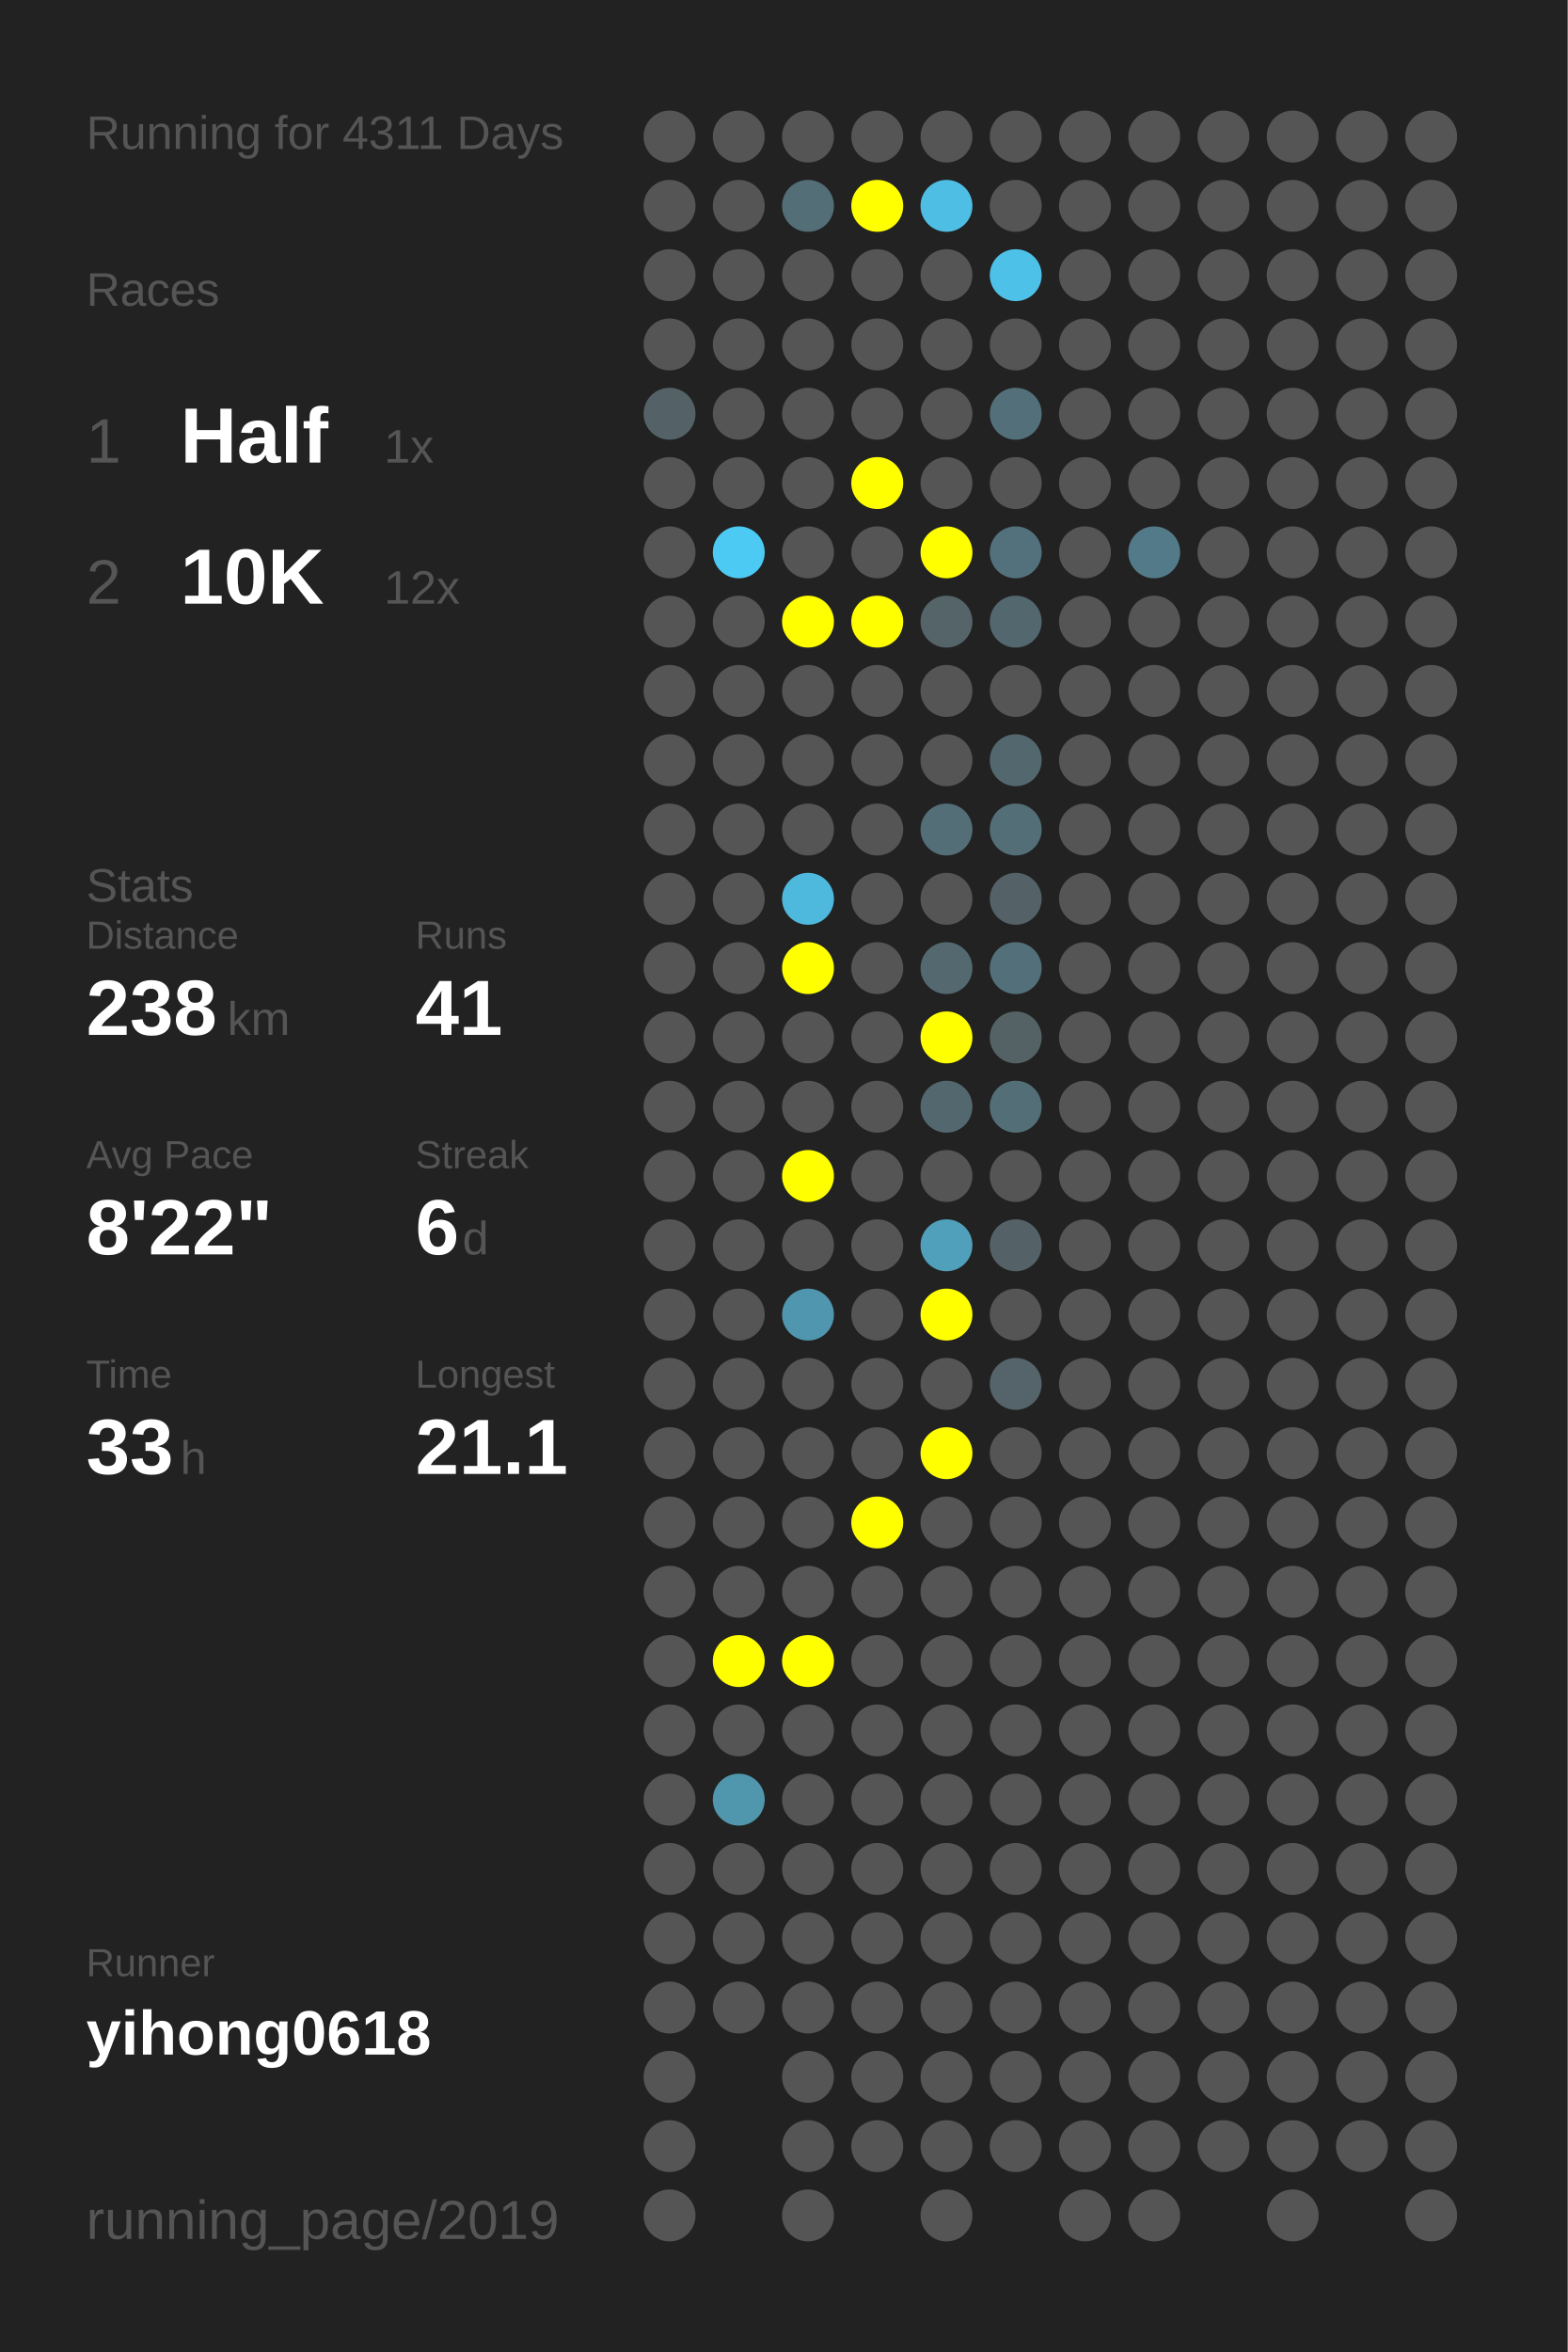
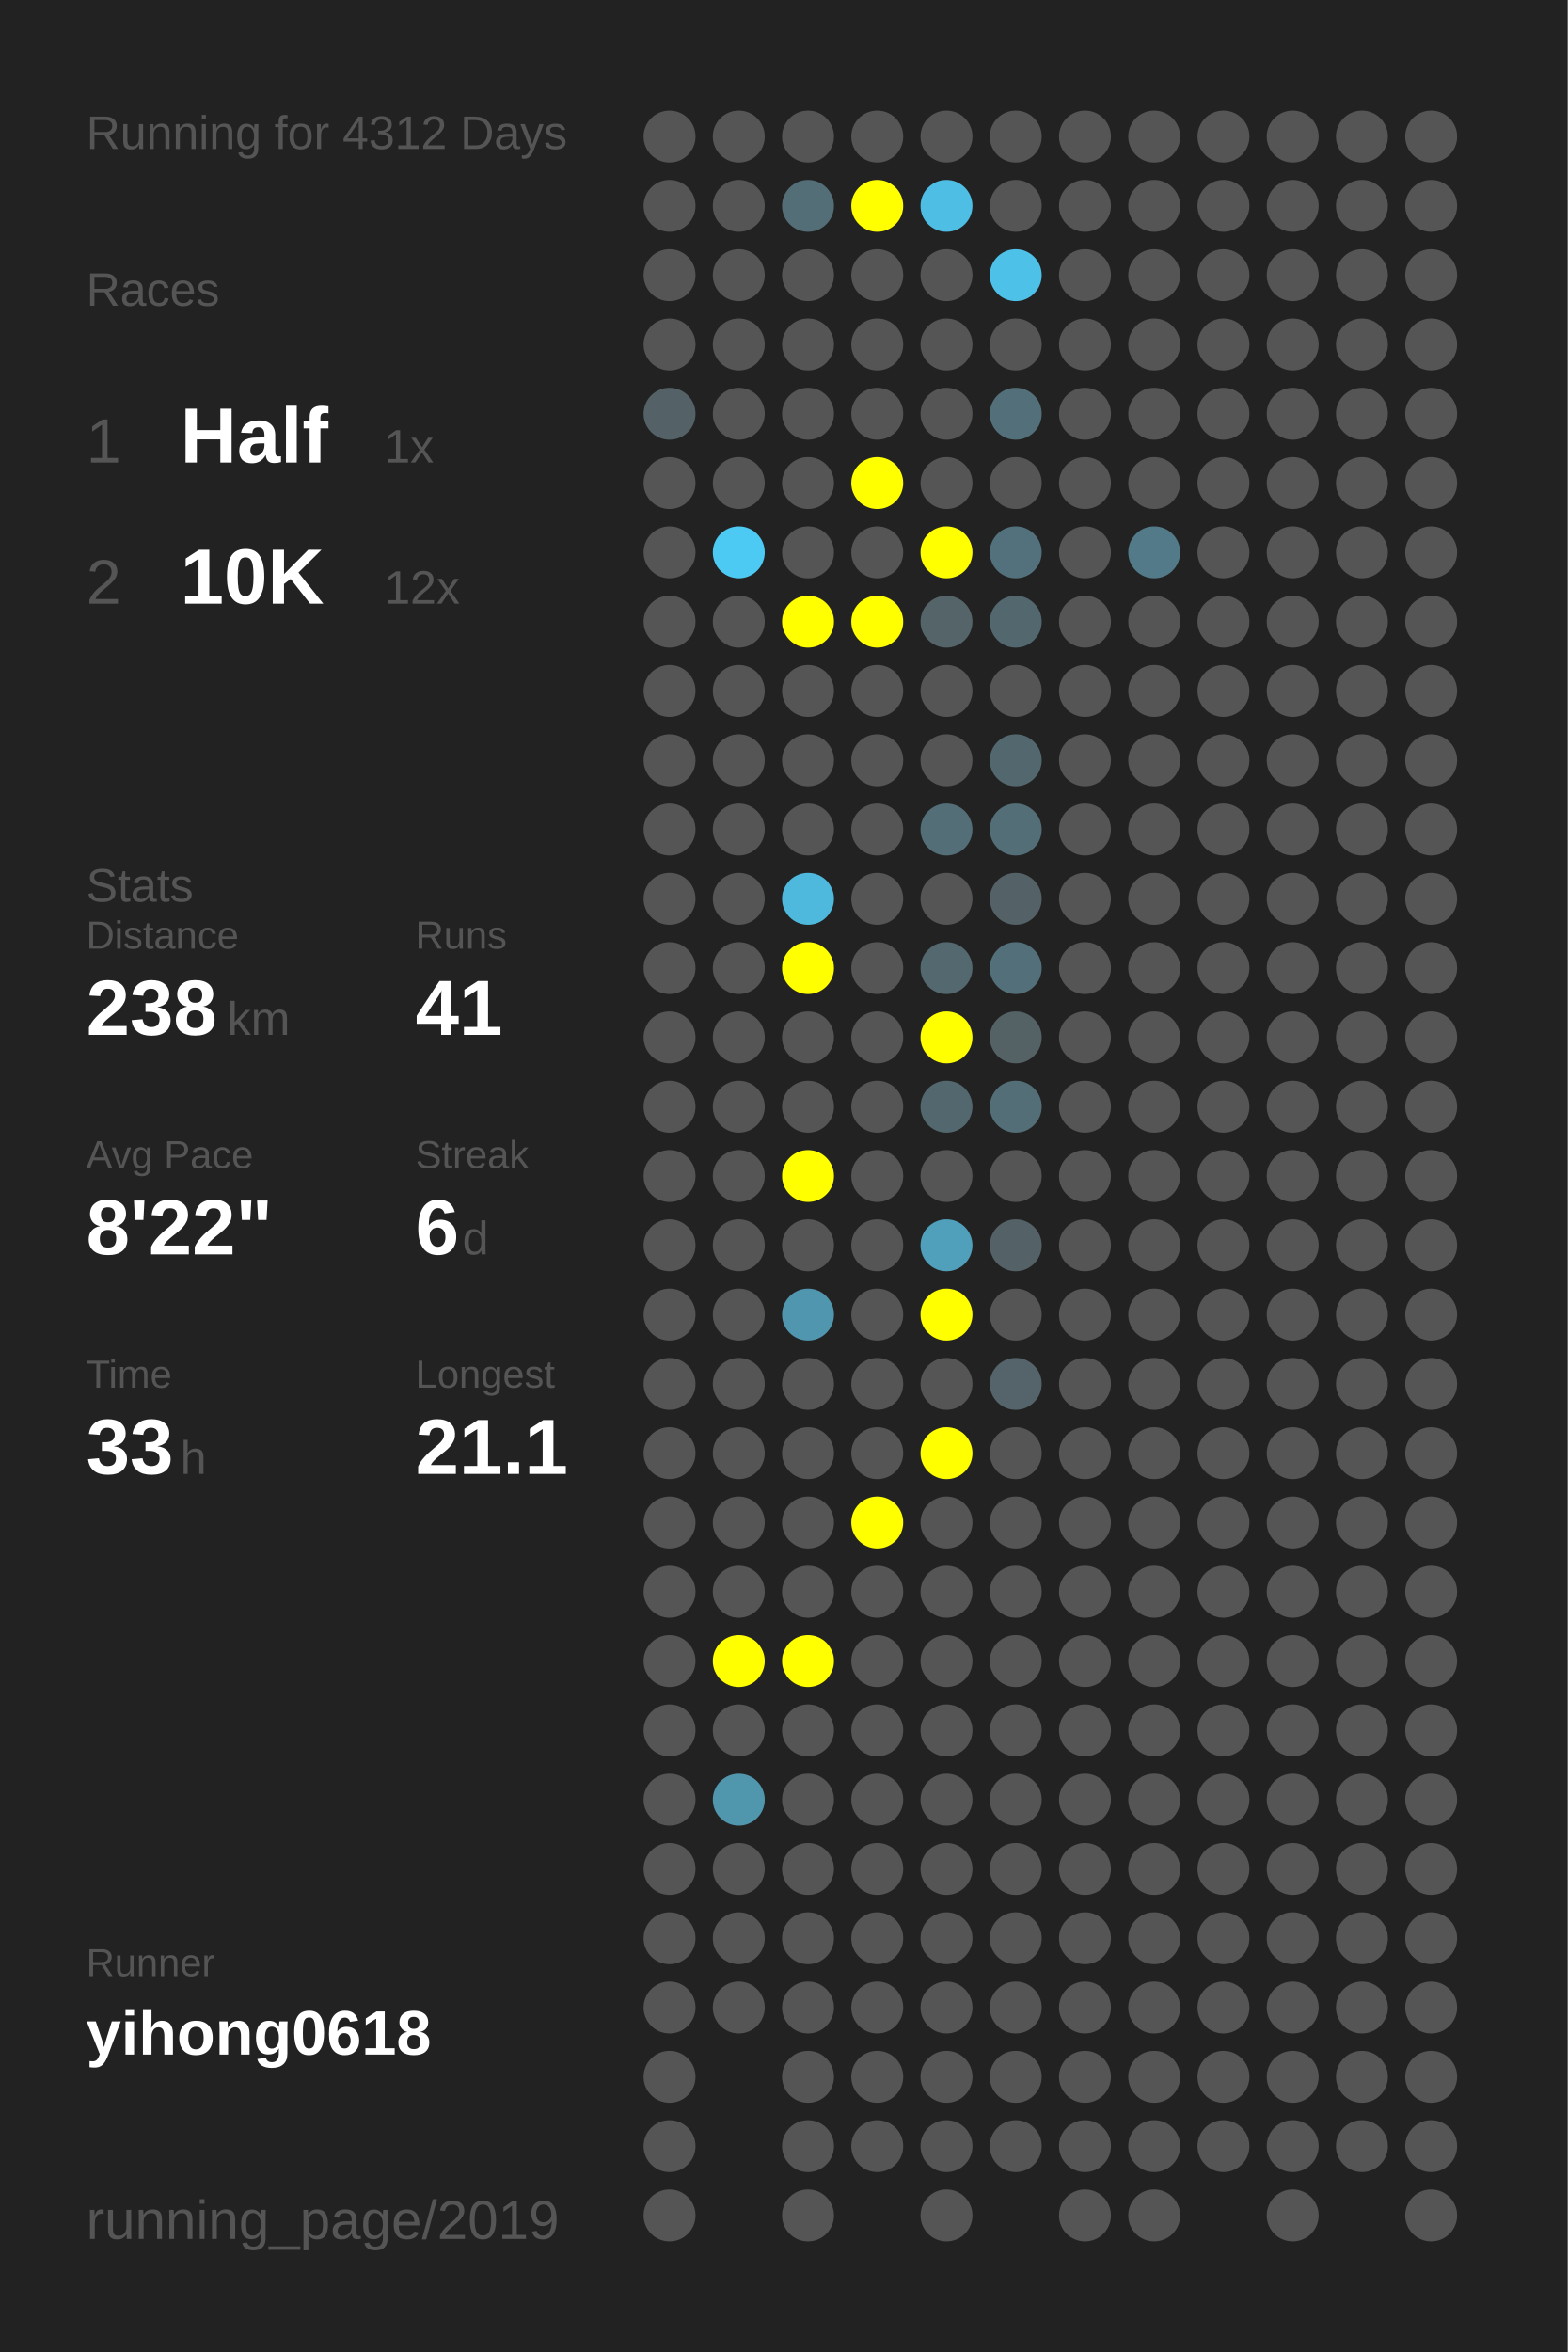
<svg xmlns="http://www.w3.org/2000/svg" baseProfile="full" height="300mm" version="1.1" viewBox="0,0,200,300" width="200mm">
  <defs />
  <rect fill="#222222" height="300" width="200" x="0" y="0" />
-   <text fill="#555555" style="font-size:6px; font-family:Arial;" x="11" y="19">Running for 4311 Days</text>
+   <text fill="#555555" style="font-size:6px; font-family:Arial;" x="11" y="19">Running for 4312 Days</text>
  <text fill="#555555" style="font-size:6px; font-family:Arial;" x="11" y="39">Races</text>
  <text fill="#555555" style="font-size:8px; font-family:Arial;" x="11" y="59">1</text>
  <text fill="#FFFFFF" style="font-size:10px; font-family:Arial; font-weight:bold;" x="23" y="59">Half</text>
  <text fill="#555555" style="font-size:6px; font-family:Arial;" x="49" y="59">1x</text>
  <text fill="#555555" style="font-size:8px; font-family:Arial;" x="11" y="77">2</text>
  <text fill="#FFFFFF" style="font-size:10px; font-family:Arial; font-weight:bold;" x="23" y="77">10K</text>
  <text fill="#555555" style="font-size:6px; font-family:Arial;" x="49" y="77">12x</text>
  <text fill="#555555" style="font-size:6px; font-family:Arial;" x="11" y="115">Stats</text>
  <text fill="#555555" style="font-size:5px; font-family:Arial;" x="11" y="121">Distance</text>
  <text fill="#FFFFFF" style="font-size:10px; font-family:Arial; font-weight:bold;" x="11" y="132">238</text>
  <text fill="#555555" style="font-size:6px; font-family:Arial;" x="29" y="132">km</text>
  <text fill="#555555" style="font-size:5px; font-family:Arial;" x="53" y="121">Runs</text>
  <text fill="#FFFFFF" style="font-size:10px; font-family:Arial; font-weight:bold;" x="53" y="132">41</text>
  <text fill="#555555" style="font-size:5px; font-family:Arial;" x="11" y="149">Avg Pace</text>
  <text fill="#FFFFFF" style="font-size:10px; font-family:Arial; font-weight:bold;" x="11" y="160">8'22"</text>
  <text fill="#555555" style="font-size:5px; font-family:Arial;" x="53" y="149">Streak</text>
  <text fill="#FFFFFF" style="font-size:10px; font-family:Arial; font-weight:bold;" x="53" y="160">6</text>
  <text fill="#555555" style="font-size:6px; font-family:Arial;" x="59" y="160">d</text>
  <text fill="#555555" style="font-size:5px; font-family:Arial;" x="11" y="177">Time</text>
  <text fill="#FFFFFF" style="font-size:10px; font-family:Arial; font-weight:bold;" x="11" y="188">33</text>
  <text fill="#555555" style="font-size:6px; font-family:Arial;" x="23" y="188">h</text>
  <text fill="#555555" style="font-size:5px; font-family:Arial;" x="53" y="177">Longest</text>
  <text fill="#FFFFFF" style="font-size:10px; font-family:Arial; font-weight:bold;" x="53" y="188">21.1</text>
  <text fill="#555555" style="font-size:5px; font-family:Arial;" x="11" y="252.065">Runner</text>
  <text fill="#FFFFFF" style="font-size:8px; font-family:Arial; font-weight:bold;" x="11" y="262.065">yihong0618</text>
  <text fill="#555555" style="font-size:7px; font-family:Arial;" x="11" y="285.581">running_page/2019</text>
  <circle cx="85.417" cy="17.419" fill="#555555" r="3.312" />
  <circle cx="85.417" cy="26.258" fill="#555555" r="3.312" />
  <circle cx="85.417" cy="35.097" fill="#555555" r="3.312" />
  <circle cx="85.417" cy="43.935" fill="#555555" r="3.312" />
  <circle cx="85.417" cy="52.774" fill="#546267" r="3.312" />
  <circle cx="85.417" cy="61.613" fill="#555555" r="3.312" />
  <circle cx="85.417" cy="70.452" fill="#555555" r="3.312" />
  <circle cx="85.417" cy="79.29" fill="#555555" r="3.312" />
  <circle cx="85.417" cy="88.129" fill="#555555" r="3.312" />
  <circle cx="85.417" cy="96.968" fill="#555555" r="3.312" />
  <circle cx="85.417" cy="105.806" fill="#555555" r="3.312" />
  <circle cx="85.417" cy="114.645" fill="#555555" r="3.312" />
  <circle cx="85.417" cy="123.484" fill="#555555" r="3.312" />
  <circle cx="85.417" cy="132.323" fill="#555555" r="3.312" />
  <circle cx="85.417" cy="141.161" fill="#555555" r="3.312" />
  <circle cx="85.417" cy="150" fill="#555555" r="3.312" />
  <circle cx="85.417" cy="158.839" fill="#555555" r="3.312" />
  <circle cx="85.417" cy="167.677" fill="#555555" r="3.312" />
  <circle cx="85.417" cy="176.516" fill="#555555" r="3.312" />
  <circle cx="85.417" cy="185.355" fill="#555555" r="3.312" />
  <circle cx="85.417" cy="194.194" fill="#555555" r="3.312" />
  <circle cx="85.417" cy="203.032" fill="#555555" r="3.312" />
  <circle cx="85.417" cy="211.871" fill="#555555" r="3.312" />
  <circle cx="85.417" cy="220.71" fill="#555555" r="3.312" />
  <circle cx="85.417" cy="229.548" fill="#555555" r="3.312" />
  <circle cx="85.417" cy="238.387" fill="#555555" r="3.312" />
  <circle cx="85.417" cy="247.226" fill="#555555" r="3.312" />
  <circle cx="85.417" cy="256.065" fill="#555555" r="3.312" />
  <circle cx="85.417" cy="264.903" fill="#555555" r="3.312" />
  <circle cx="85.417" cy="273.742" fill="#555555" r="3.312" />
  <circle cx="85.417" cy="282.581" fill="#555555" r="3.312" />
  <circle cx="94.25" cy="17.419" fill="#555555" r="3.312" />
  <circle cx="94.25" cy="26.258" fill="#555555" r="3.312" />
  <circle cx="94.25" cy="35.097" fill="#555555" r="3.312" />
  <circle cx="94.25" cy="43.935" fill="#555555" r="3.312" />
  <circle cx="94.25" cy="52.774" fill="#555555" r="3.312" />
  <circle cx="94.25" cy="61.613" fill="#555555" r="3.312" />
  <circle cx="94.25" cy="70.452" fill="#4dcaf4" r="3.312" />
  <circle cx="94.25" cy="79.29" fill="#555555" r="3.312" />
  <circle cx="94.25" cy="88.129" fill="#555555" r="3.312" />
  <circle cx="94.25" cy="96.968" fill="#555555" r="3.312" />
  <circle cx="94.25" cy="105.806" fill="#555555" r="3.312" />
  <circle cx="94.25" cy="114.645" fill="#555555" r="3.312" />
  <circle cx="94.25" cy="123.484" fill="#555555" r="3.312" />
  <circle cx="94.25" cy="132.323" fill="#555555" r="3.312" />
  <circle cx="94.25" cy="141.161" fill="#555555" r="3.312" />
  <circle cx="94.25" cy="150" fill="#555555" r="3.312" />
  <circle cx="94.25" cy="158.839" fill="#555555" r="3.312" />
  <circle cx="94.25" cy="167.677" fill="#555555" r="3.312" />
  <circle cx="94.25" cy="176.516" fill="#555555" r="3.312" />
  <circle cx="94.25" cy="185.355" fill="#555555" r="3.312" />
  <circle cx="94.25" cy="194.194" fill="#555555" r="3.312" />
  <circle cx="94.25" cy="203.032" fill="#555555" r="3.312" />
  <circle cx="94.25" cy="211.871" fill="#FFFF00" r="3.312" />
  <circle cx="94.25" cy="220.71" fill="#555555" r="3.312" />
  <circle cx="94.25" cy="229.548" fill="#5096ad" r="3.312" />
  <circle cx="94.25" cy="238.387" fill="#555555" r="3.312" />
  <circle cx="94.25" cy="247.226" fill="#555555" r="3.312" />
  <circle cx="94.25" cy="256.065" fill="#555555" r="3.312" />
  <circle cx="103.083" cy="17.419" fill="#555555" r="3.312" />
  <circle cx="103.083" cy="26.258" fill="#536e77" r="3.312" />
  <circle cx="103.083" cy="35.097" fill="#555555" r="3.312" />
  <circle cx="103.083" cy="43.935" fill="#555555" r="3.312" />
  <circle cx="103.083" cy="52.774" fill="#555555" r="3.312" />
  <circle cx="103.083" cy="61.613" fill="#555555" r="3.312" />
  <circle cx="103.083" cy="70.452" fill="#555555" r="3.312" />
  <circle cx="103.083" cy="79.29" fill="#FFFF00" r="3.312" />
  <circle cx="103.083" cy="88.129" fill="#555555" r="3.312" />
  <circle cx="103.083" cy="96.968" fill="#555555" r="3.312" />
  <circle cx="103.083" cy="105.806" fill="#555555" r="3.312" />
  <circle cx="103.083" cy="114.645" fill="#4eb9dd" r="3.312" />
  <circle cx="103.083" cy="123.484" fill="#FFFF00" r="3.312" />
  <circle cx="103.083" cy="132.323" fill="#555555" r="3.312" />
  <circle cx="103.083" cy="141.161" fill="#555555" r="3.312" />
  <circle cx="103.083" cy="150" fill="#FFFF00" r="3.312" />
  <circle cx="103.083" cy="158.839" fill="#555555" r="3.312" />
  <circle cx="103.083" cy="167.677" fill="#5096ae" r="3.312" />
  <circle cx="103.083" cy="176.516" fill="#555555" r="3.312" />
  <circle cx="103.083" cy="185.355" fill="#555555" r="3.312" />
  <circle cx="103.083" cy="194.194" fill="#555555" r="3.312" />
  <circle cx="103.083" cy="203.032" fill="#555555" r="3.312" />
  <circle cx="103.083" cy="211.871" fill="#FFFF00" r="3.312" />
  <circle cx="103.083" cy="220.71" fill="#555555" r="3.312" />
  <circle cx="103.083" cy="229.548" fill="#555555" r="3.312" />
  <circle cx="103.083" cy="238.387" fill="#555555" r="3.312" />
  <circle cx="103.083" cy="247.226" fill="#555555" r="3.312" />
  <circle cx="103.083" cy="256.065" fill="#555555" r="3.312" />
  <circle cx="103.083" cy="264.903" fill="#555555" r="3.312" />
  <circle cx="103.083" cy="273.742" fill="#555555" r="3.312" />
  <circle cx="103.083" cy="282.581" fill="#555555" r="3.312" />
  <circle cx="111.917" cy="17.419" fill="#555555" r="3.312" />
  <circle cx="111.917" cy="26.258" fill="#FFFF00" r="3.312" />
  <circle cx="111.917" cy="35.097" fill="#555555" r="3.312" />
  <circle cx="111.917" cy="43.935" fill="#555555" r="3.312" />
  <circle cx="111.917" cy="52.774" fill="#555555" r="3.312" />
  <circle cx="111.917" cy="61.613" fill="#FFFF00" r="3.312" />
  <circle cx="111.917" cy="70.452" fill="#555555" r="3.312" />
  <circle cx="111.917" cy="79.29" fill="#FFFF00" r="3.312" />
  <circle cx="111.917" cy="88.129" fill="#555555" r="3.312" />
  <circle cx="111.917" cy="96.968" fill="#555555" r="3.312" />
  <circle cx="111.917" cy="105.806" fill="#555555" r="3.312" />
  <circle cx="111.917" cy="114.645" fill="#555555" r="3.312" />
  <circle cx="111.917" cy="123.484" fill="#555555" r="3.312" />
  <circle cx="111.917" cy="132.323" fill="#555555" r="3.312" />
  <circle cx="111.917" cy="141.161" fill="#555555" r="3.312" />
  <circle cx="111.917" cy="150" fill="#555555" r="3.312" />
  <circle cx="111.917" cy="158.839" fill="#555555" r="3.312" />
  <circle cx="111.917" cy="167.677" fill="#555555" r="3.312" />
  <circle cx="111.917" cy="176.516" fill="#555555" r="3.312" />
  <circle cx="111.917" cy="185.355" fill="#555555" r="3.312" />
  <circle cx="111.917" cy="194.194" fill="#FFFF00" r="3.312" />
  <circle cx="111.917" cy="203.032" fill="#555555" r="3.312" />
  <circle cx="111.917" cy="211.871" fill="#555555" r="3.312" />
  <circle cx="111.917" cy="220.71" fill="#555555" r="3.312" />
  <circle cx="111.917" cy="229.548" fill="#555555" r="3.312" />
  <circle cx="111.917" cy="238.387" fill="#555555" r="3.312" />
  <circle cx="111.917" cy="247.226" fill="#555555" r="3.312" />
  <circle cx="111.917" cy="256.065" fill="#555555" r="3.312" />
  <circle cx="111.917" cy="264.903" fill="#555555" r="3.312" />
  <circle cx="111.917" cy="273.742" fill="#555555" r="3.312" />
  <circle cx="120.75" cy="17.419" fill="#555555" r="3.312" />
  <circle cx="120.75" cy="26.258" fill="#4ebee4" r="3.312" />
  <circle cx="120.75" cy="35.097" fill="#555555" r="3.312" />
  <circle cx="120.75" cy="43.935" fill="#555555" r="3.312" />
  <circle cx="120.75" cy="52.774" fill="#555555" r="3.312" />
  <circle cx="120.75" cy="61.613" fill="#555555" r="3.312" />
  <circle cx="120.75" cy="70.452" fill="#FFFF00" r="3.312" />
  <circle cx="120.75" cy="79.29" fill="#546469" r="3.312" />
  <circle cx="120.75" cy="88.129" fill="#555555" r="3.312" />
  <circle cx="120.75" cy="96.968" fill="#555555" r="3.312" />
  <circle cx="120.75" cy="105.806" fill="#536e77" r="3.312" />
  <circle cx="120.75" cy="114.645" fill="#555555" r="3.312" />
  <circle cx="120.75" cy="123.484" fill="#53686f" r="3.312" />
  <circle cx="120.75" cy="132.323" fill="#FFFF00" r="3.312" />
  <circle cx="120.75" cy="141.161" fill="#53686e" r="3.312" />
  <circle cx="120.75" cy="150" fill="#555555" r="3.312" />
  <circle cx="120.75" cy="158.839" fill="#50a0bb" r="3.312" />
  <circle cx="120.75" cy="167.677" fill="#FFFF00" r="3.312" />
  <circle cx="120.75" cy="176.516" fill="#555555" r="3.312" />
  <circle cx="120.75" cy="185.355" fill="#FFFF00" r="3.312" />
  <circle cx="120.75" cy="194.194" fill="#555555" r="3.312" />
  <circle cx="120.75" cy="203.032" fill="#555555" r="3.312" />
  <circle cx="120.75" cy="211.871" fill="#555555" r="3.312" />
  <circle cx="120.75" cy="220.71" fill="#555555" r="3.312" />
  <circle cx="120.75" cy="229.548" fill="#555555" r="3.312" />
  <circle cx="120.75" cy="238.387" fill="#555555" r="3.312" />
  <circle cx="120.75" cy="247.226" fill="#555555" r="3.312" />
  <circle cx="120.75" cy="256.065" fill="#555555" r="3.312" />
  <circle cx="120.75" cy="264.903" fill="#555555" r="3.312" />
  <circle cx="120.75" cy="273.742" fill="#555555" r="3.312" />
  <circle cx="120.75" cy="282.581" fill="#555555" r="3.312" />
  <circle cx="129.583" cy="17.419" fill="#555555" r="3.312" />
  <circle cx="129.583" cy="26.258" fill="#555555" r="3.312" />
  <circle cx="129.583" cy="35.097" fill="#4ec1e9" r="3.312" />
  <circle cx="129.583" cy="43.935" fill="#555555" r="3.312" />
  <circle cx="129.583" cy="52.774" fill="#53707a" r="3.312" />
  <circle cx="129.583" cy="61.613" fill="#555555" r="3.312" />
  <circle cx="129.583" cy="70.452" fill="#53717c" r="3.312" />
  <circle cx="129.583" cy="79.29" fill="#53676e" r="3.312" />
  <circle cx="129.583" cy="88.129" fill="#555555" r="3.312" />
  <circle cx="129.583" cy="96.968" fill="#53686e" r="3.312" />
  <circle cx="129.583" cy="105.806" fill="#536e77" r="3.312" />
  <circle cx="129.583" cy="114.645" fill="#546166" r="3.312" />
  <circle cx="129.583" cy="123.484" fill="#536f79" r="3.312" />
  <circle cx="129.583" cy="132.323" fill="#546266" r="3.312" />
  <circle cx="129.583" cy="141.161" fill="#536e77" r="3.312" />
  <circle cx="129.583" cy="150" fill="#555555" r="3.312" />
  <circle cx="129.583" cy="158.839" fill="#546166" r="3.312" />
  <circle cx="129.583" cy="167.677" fill="#555555" r="3.312" />
  <circle cx="129.583" cy="176.516" fill="#54646a" r="3.312" />
  <circle cx="129.583" cy="185.355" fill="#555555" r="3.312" />
  <circle cx="129.583" cy="194.194" fill="#555555" r="3.312" />
  <circle cx="129.583" cy="203.032" fill="#555555" r="3.312" />
  <circle cx="129.583" cy="211.871" fill="#555555" r="3.312" />
  <circle cx="129.583" cy="220.71" fill="#555555" r="3.312" />
  <circle cx="129.583" cy="229.548" fill="#555555" r="3.312" />
  <circle cx="129.583" cy="238.387" fill="#555555" r="3.312" />
  <circle cx="129.583" cy="247.226" fill="#555555" r="3.312" />
  <circle cx="129.583" cy="256.065" fill="#555555" r="3.312" />
  <circle cx="129.583" cy="264.903" fill="#555555" r="3.312" />
  <circle cx="129.583" cy="273.742" fill="#555555" r="3.312" />
  <circle cx="138.417" cy="17.419" fill="#555555" r="3.312" />
  <circle cx="138.417" cy="26.258" fill="#555555" r="3.312" />
  <circle cx="138.417" cy="35.097" fill="#555555" r="3.312" />
  <circle cx="138.417" cy="43.935" fill="#555555" r="3.312" />
  <circle cx="138.417" cy="52.774" fill="#555555" r="3.312" />
  <circle cx="138.417" cy="61.613" fill="#555555" r="3.312" />
  <circle cx="138.417" cy="70.452" fill="#555555" r="3.312" />
  <circle cx="138.417" cy="79.29" fill="#555555" r="3.312" />
  <circle cx="138.417" cy="88.129" fill="#555555" r="3.312" />
  <circle cx="138.417" cy="96.968" fill="#555555" r="3.312" />
  <circle cx="138.417" cy="105.806" fill="#555555" r="3.312" />
  <circle cx="138.417" cy="114.645" fill="#555555" r="3.312" />
  <circle cx="138.417" cy="123.484" fill="#555555" r="3.312" />
  <circle cx="138.417" cy="132.323" fill="#555555" r="3.312" />
  <circle cx="138.417" cy="141.161" fill="#555555" r="3.312" />
  <circle cx="138.417" cy="150" fill="#555555" r="3.312" />
  <circle cx="138.417" cy="158.839" fill="#555555" r="3.312" />
  <circle cx="138.417" cy="167.677" fill="#555555" r="3.312" />
  <circle cx="138.417" cy="176.516" fill="#555555" r="3.312" />
  <circle cx="138.417" cy="185.355" fill="#555555" r="3.312" />
  <circle cx="138.417" cy="194.194" fill="#555555" r="3.312" />
  <circle cx="138.417" cy="203.032" fill="#555555" r="3.312" />
  <circle cx="138.417" cy="211.871" fill="#555555" r="3.312" />
  <circle cx="138.417" cy="220.71" fill="#555555" r="3.312" />
  <circle cx="138.417" cy="229.548" fill="#555555" r="3.312" />
  <circle cx="138.417" cy="238.387" fill="#555555" r="3.312" />
  <circle cx="138.417" cy="247.226" fill="#555555" r="3.312" />
  <circle cx="138.417" cy="256.065" fill="#555555" r="3.312" />
  <circle cx="138.417" cy="264.903" fill="#555555" r="3.312" />
  <circle cx="138.417" cy="273.742" fill="#555555" r="3.312" />
  <circle cx="138.417" cy="282.581" fill="#555555" r="3.312" />
  <circle cx="147.25" cy="17.419" fill="#555555" r="3.312" />
  <circle cx="147.25" cy="26.258" fill="#555555" r="3.312" />
  <circle cx="147.25" cy="35.097" fill="#555555" r="3.312" />
  <circle cx="147.25" cy="43.935" fill="#555555" r="3.312" />
  <circle cx="147.25" cy="52.774" fill="#555555" r="3.312" />
  <circle cx="147.25" cy="61.613" fill="#555555" r="3.312" />
  <circle cx="147.25" cy="70.452" fill="#527a88" r="3.312" />
  <circle cx="147.25" cy="79.29" fill="#555555" r="3.312" />
  <circle cx="147.25" cy="88.129" fill="#555555" r="3.312" />
  <circle cx="147.25" cy="96.968" fill="#555555" r="3.312" />
  <circle cx="147.25" cy="105.806" fill="#555555" r="3.312" />
  <circle cx="147.25" cy="114.645" fill="#555555" r="3.312" />
  <circle cx="147.25" cy="123.484" fill="#555555" r="3.312" />
  <circle cx="147.25" cy="132.323" fill="#555555" r="3.312" />
  <circle cx="147.25" cy="141.161" fill="#555555" r="3.312" />
  <circle cx="147.25" cy="150" fill="#555555" r="3.312" />
  <circle cx="147.25" cy="158.839" fill="#555555" r="3.312" />
  <circle cx="147.25" cy="167.677" fill="#555555" r="3.312" />
  <circle cx="147.25" cy="176.516" fill="#555555" r="3.312" />
  <circle cx="147.25" cy="185.355" fill="#555555" r="3.312" />
  <circle cx="147.25" cy="194.194" fill="#555555" r="3.312" />
  <circle cx="147.25" cy="203.032" fill="#555555" r="3.312" />
  <circle cx="147.25" cy="211.871" fill="#555555" r="3.312" />
  <circle cx="147.25" cy="220.71" fill="#555555" r="3.312" />
  <circle cx="147.25" cy="229.548" fill="#555555" r="3.312" />
  <circle cx="147.25" cy="238.387" fill="#555555" r="3.312" />
  <circle cx="147.25" cy="247.226" fill="#555555" r="3.312" />
  <circle cx="147.25" cy="256.065" fill="#555555" r="3.312" />
  <circle cx="147.25" cy="264.903" fill="#555555" r="3.312" />
  <circle cx="147.25" cy="273.742" fill="#555555" r="3.312" />
  <circle cx="147.25" cy="282.581" fill="#555555" r="3.312" />
  <circle cx="156.083" cy="17.419" fill="#555555" r="3.312" />
  <circle cx="156.083" cy="26.258" fill="#555555" r="3.312" />
  <circle cx="156.083" cy="35.097" fill="#555555" r="3.312" />
  <circle cx="156.083" cy="43.935" fill="#555555" r="3.312" />
  <circle cx="156.083" cy="52.774" fill="#555555" r="3.312" />
  <circle cx="156.083" cy="61.613" fill="#555555" r="3.312" />
  <circle cx="156.083" cy="70.452" fill="#555555" r="3.312" />
  <circle cx="156.083" cy="79.29" fill="#555555" r="3.312" />
  <circle cx="156.083" cy="88.129" fill="#555555" r="3.312" />
  <circle cx="156.083" cy="96.968" fill="#555555" r="3.312" />
  <circle cx="156.083" cy="105.806" fill="#555555" r="3.312" />
  <circle cx="156.083" cy="114.645" fill="#555555" r="3.312" />
  <circle cx="156.083" cy="123.484" fill="#555555" r="3.312" />
  <circle cx="156.083" cy="132.323" fill="#555555" r="3.312" />
  <circle cx="156.083" cy="141.161" fill="#555555" r="3.312" />
  <circle cx="156.083" cy="150" fill="#555555" r="3.312" />
  <circle cx="156.083" cy="158.839" fill="#555555" r="3.312" />
  <circle cx="156.083" cy="167.677" fill="#555555" r="3.312" />
  <circle cx="156.083" cy="176.516" fill="#555555" r="3.312" />
  <circle cx="156.083" cy="185.355" fill="#555555" r="3.312" />
  <circle cx="156.083" cy="194.194" fill="#555555" r="3.312" />
  <circle cx="156.083" cy="203.032" fill="#555555" r="3.312" />
  <circle cx="156.083" cy="211.871" fill="#555555" r="3.312" />
  <circle cx="156.083" cy="220.71" fill="#555555" r="3.312" />
  <circle cx="156.083" cy="229.548" fill="#555555" r="3.312" />
  <circle cx="156.083" cy="238.387" fill="#555555" r="3.312" />
  <circle cx="156.083" cy="247.226" fill="#555555" r="3.312" />
  <circle cx="156.083" cy="256.065" fill="#555555" r="3.312" />
  <circle cx="156.083" cy="264.903" fill="#555555" r="3.312" />
  <circle cx="156.083" cy="273.742" fill="#555555" r="3.312" />
  <circle cx="164.917" cy="17.419" fill="#555555" r="3.312" />
  <circle cx="164.917" cy="26.258" fill="#555555" r="3.312" />
  <circle cx="164.917" cy="35.097" fill="#555555" r="3.312" />
  <circle cx="164.917" cy="43.935" fill="#555555" r="3.312" />
  <circle cx="164.917" cy="52.774" fill="#555555" r="3.312" />
  <circle cx="164.917" cy="61.613" fill="#555555" r="3.312" />
  <circle cx="164.917" cy="70.452" fill="#555555" r="3.312" />
  <circle cx="164.917" cy="79.29" fill="#555555" r="3.312" />
  <circle cx="164.917" cy="88.129" fill="#555555" r="3.312" />
  <circle cx="164.917" cy="96.968" fill="#555555" r="3.312" />
  <circle cx="164.917" cy="105.806" fill="#555555" r="3.312" />
  <circle cx="164.917" cy="114.645" fill="#555555" r="3.312" />
  <circle cx="164.917" cy="123.484" fill="#555555" r="3.312" />
  <circle cx="164.917" cy="132.323" fill="#555555" r="3.312" />
  <circle cx="164.917" cy="141.161" fill="#555555" r="3.312" />
  <circle cx="164.917" cy="150" fill="#555555" r="3.312" />
  <circle cx="164.917" cy="158.839" fill="#555555" r="3.312" />
  <circle cx="164.917" cy="167.677" fill="#555555" r="3.312" />
  <circle cx="164.917" cy="176.516" fill="#555555" r="3.312" />
  <circle cx="164.917" cy="185.355" fill="#555555" r="3.312" />
  <circle cx="164.917" cy="194.194" fill="#555555" r="3.312" />
  <circle cx="164.917" cy="203.032" fill="#555555" r="3.312" />
  <circle cx="164.917" cy="211.871" fill="#555555" r="3.312" />
  <circle cx="164.917" cy="220.71" fill="#555555" r="3.312" />
  <circle cx="164.917" cy="229.548" fill="#555555" r="3.312" />
  <circle cx="164.917" cy="238.387" fill="#555555" r="3.312" />
  <circle cx="164.917" cy="247.226" fill="#555555" r="3.312" />
  <circle cx="164.917" cy="256.065" fill="#555555" r="3.312" />
  <circle cx="164.917" cy="264.903" fill="#555555" r="3.312" />
  <circle cx="164.917" cy="273.742" fill="#555555" r="3.312" />
  <circle cx="164.917" cy="282.581" fill="#555555" r="3.312" />
  <circle cx="173.75" cy="17.419" fill="#555555" r="3.312" />
  <circle cx="173.75" cy="26.258" fill="#555555" r="3.312" />
  <circle cx="173.75" cy="35.097" fill="#555555" r="3.312" />
  <circle cx="173.75" cy="43.935" fill="#555555" r="3.312" />
  <circle cx="173.75" cy="52.774" fill="#555555" r="3.312" />
  <circle cx="173.75" cy="61.613" fill="#555555" r="3.312" />
  <circle cx="173.75" cy="70.452" fill="#555555" r="3.312" />
  <circle cx="173.75" cy="79.29" fill="#555555" r="3.312" />
  <circle cx="173.75" cy="88.129" fill="#555555" r="3.312" />
  <circle cx="173.75" cy="96.968" fill="#555555" r="3.312" />
  <circle cx="173.75" cy="105.806" fill="#555555" r="3.312" />
  <circle cx="173.75" cy="114.645" fill="#555555" r="3.312" />
  <circle cx="173.75" cy="123.484" fill="#555555" r="3.312" />
  <circle cx="173.75" cy="132.323" fill="#555555" r="3.312" />
  <circle cx="173.75" cy="141.161" fill="#555555" r="3.312" />
  <circle cx="173.75" cy="150" fill="#555555" r="3.312" />
  <circle cx="173.75" cy="158.839" fill="#555555" r="3.312" />
  <circle cx="173.75" cy="167.677" fill="#555555" r="3.312" />
  <circle cx="173.75" cy="176.516" fill="#555555" r="3.312" />
  <circle cx="173.75" cy="185.355" fill="#555555" r="3.312" />
  <circle cx="173.75" cy="194.194" fill="#555555" r="3.312" />
  <circle cx="173.75" cy="203.032" fill="#555555" r="3.312" />
  <circle cx="173.75" cy="211.871" fill="#555555" r="3.312" />
  <circle cx="173.75" cy="220.71" fill="#555555" r="3.312" />
  <circle cx="173.75" cy="229.548" fill="#555555" r="3.312" />
  <circle cx="173.75" cy="238.387" fill="#555555" r="3.312" />
  <circle cx="173.75" cy="247.226" fill="#555555" r="3.312" />
  <circle cx="173.75" cy="256.065" fill="#555555" r="3.312" />
  <circle cx="173.75" cy="264.903" fill="#555555" r="3.312" />
  <circle cx="173.75" cy="273.742" fill="#555555" r="3.312" />
  <circle cx="182.583" cy="17.419" fill="#555555" r="3.312" />
  <circle cx="182.583" cy="26.258" fill="#555555" r="3.312" />
  <circle cx="182.583" cy="35.097" fill="#555555" r="3.312" />
  <circle cx="182.583" cy="43.935" fill="#555555" r="3.312" />
  <circle cx="182.583" cy="52.774" fill="#555555" r="3.312" />
  <circle cx="182.583" cy="61.613" fill="#555555" r="3.312" />
  <circle cx="182.583" cy="70.452" fill="#555555" r="3.312" />
  <circle cx="182.583" cy="79.29" fill="#555555" r="3.312" />
  <circle cx="182.583" cy="88.129" fill="#555555" r="3.312" />
  <circle cx="182.583" cy="96.968" fill="#555555" r="3.312" />
  <circle cx="182.583" cy="105.806" fill="#555555" r="3.312" />
  <circle cx="182.583" cy="114.645" fill="#555555" r="3.312" />
  <circle cx="182.583" cy="123.484" fill="#555555" r="3.312" />
  <circle cx="182.583" cy="132.323" fill="#555555" r="3.312" />
  <circle cx="182.583" cy="141.161" fill="#555555" r="3.312" />
  <circle cx="182.583" cy="150" fill="#555555" r="3.312" />
  <circle cx="182.583" cy="158.839" fill="#555555" r="3.312" />
  <circle cx="182.583" cy="167.677" fill="#555555" r="3.312" />
  <circle cx="182.583" cy="176.516" fill="#555555" r="3.312" />
  <circle cx="182.583" cy="185.355" fill="#555555" r="3.312" />
  <circle cx="182.583" cy="194.194" fill="#555555" r="3.312" />
  <circle cx="182.583" cy="203.032" fill="#555555" r="3.312" />
  <circle cx="182.583" cy="211.871" fill="#555555" r="3.312" />
  <circle cx="182.583" cy="220.71" fill="#555555" r="3.312" />
  <circle cx="182.583" cy="229.548" fill="#555555" r="3.312" />
  <circle cx="182.583" cy="238.387" fill="#555555" r="3.312" />
  <circle cx="182.583" cy="247.226" fill="#555555" r="3.312" />
  <circle cx="182.583" cy="256.065" fill="#555555" r="3.312" />
  <circle cx="182.583" cy="264.903" fill="#555555" r="3.312" />
  <circle cx="182.583" cy="273.742" fill="#555555" r="3.312" />
  <circle cx="182.583" cy="282.581" fill="#555555" r="3.312" />
</svg>
